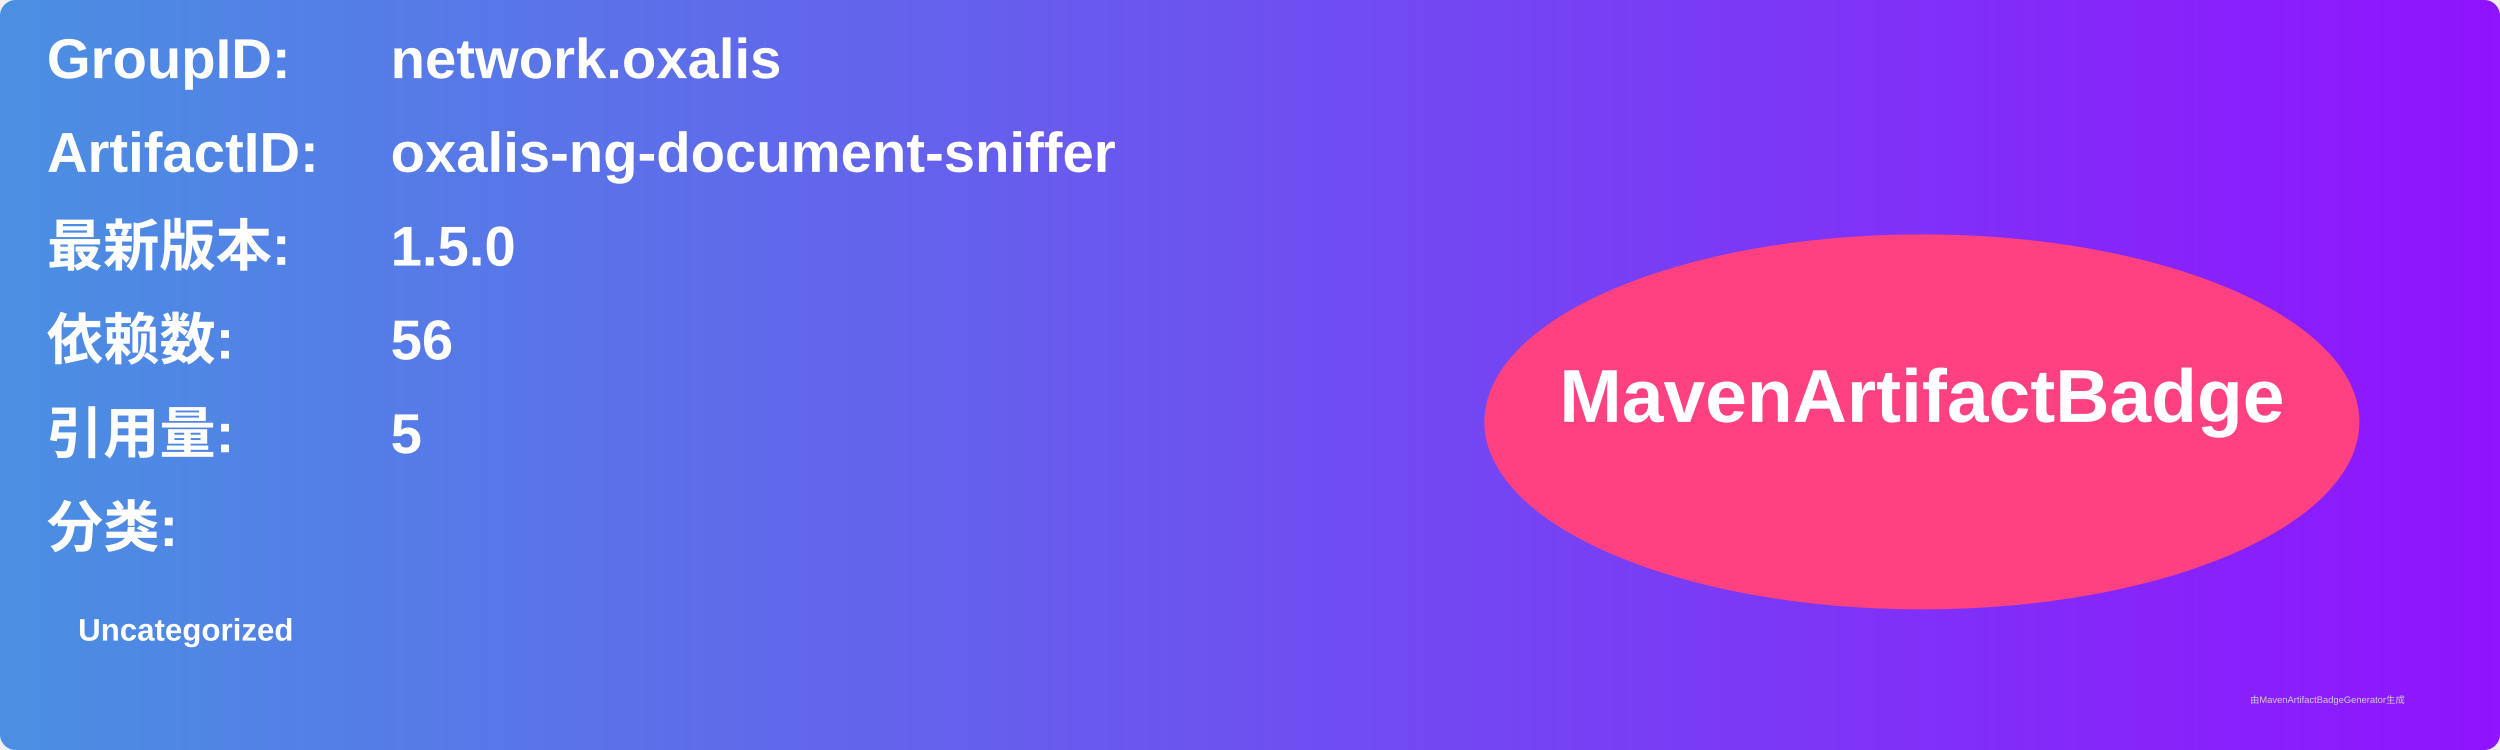
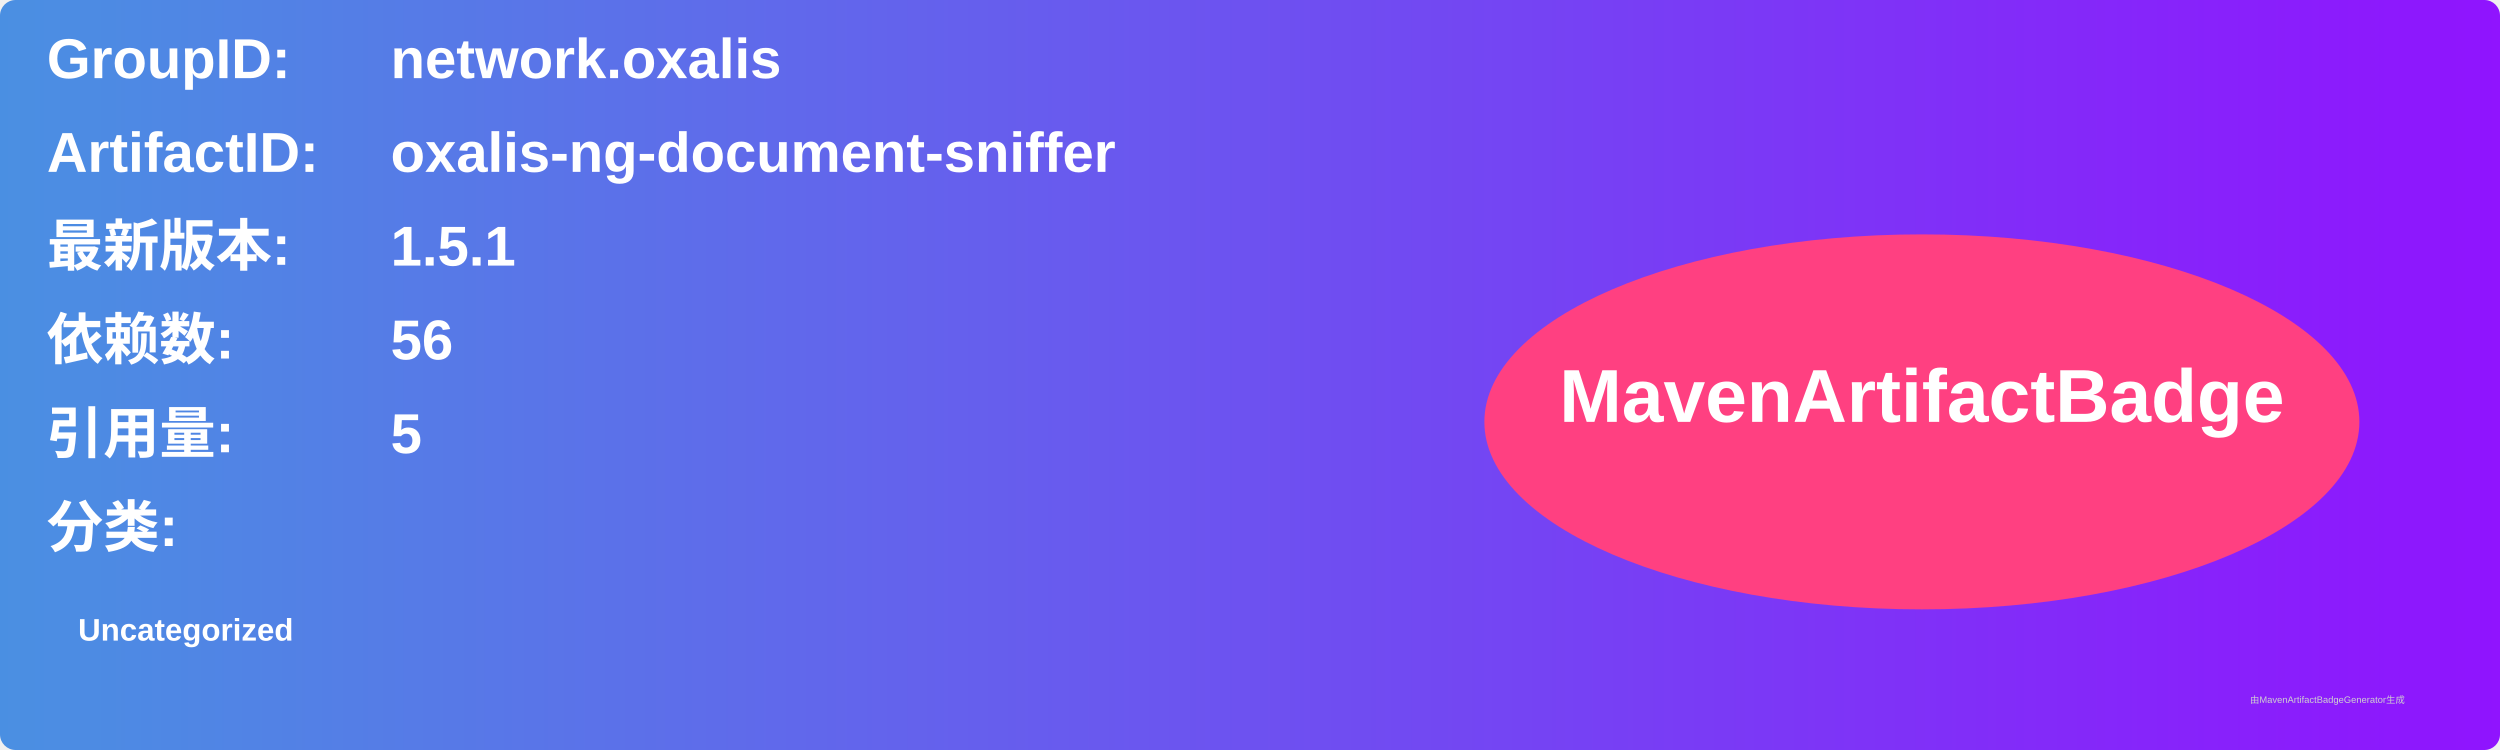
<svg xmlns="http://www.w3.org/2000/svg" width="800" height="240" viewBox="0 0 800 240">
  <linearGradient id="grad" x1="0%" y1="0%" x2="100%" y2="0%">
    <stop offset="0%" stop-color="#4a90e2" />
    <stop offset="100%" stop-color="#9013fe" />
  </linearGradient>
  <rect width="100%" height="100%" rx="5" ry="5" fill="url(#grad)" />
  <g transform="translate(15, 15)">
    <text x="0" y="10" font-family="Arial" font-size="18" fill="white" font-weight="bold" width="260">GroupID:</text>
    <text x="110" y="10" font-family="Arial" font-size="18" fill="white" font-weight="bold" width="460">network.oxalis</text>
    <text x="0" y="40" font-family="Arial" font-size="18" fill="white" font-weight="bold" width="260">ArtifactID:</text>
    <text x="110" y="40" font-family="Arial" font-size="18" fill="white" font-weight="bold" width="460">oxalis-ng-document-sniffer</text>
    <text x="0" y="70" font-family="Arial" font-size="18" fill="white" font-weight="bold">最新版本:</text>
    <text x="110" y="70" font-family="Arial" font-size="18" fill="white" font-weight="bold">
-       <tspan font-weight="bold">1.5.0</tspan>
+       <tspan font-weight="bold">1.5.1</tspan>
    </text>
    <text x="0" y="100" font-family="Arial" font-size="18" fill="white" font-weight="bold">依赖数: </text>
    <text x="110" y="100" font-family="Arial" font-size="18" fill="white">
      <tspan font-weight="bold">56</tspan>
    </text>
    <text x="0" y="130" font-family="Arial" font-size="18" fill="white" font-weight="bold">引用量: </text>
    <text x="110" y="130" font-family="Arial" font-size="18" fill="white">
      <tspan font-weight="bold">5</tspan>
    </text>
    <text x="0" y="160" font-family="Arial" font-size="18" fill="white" font-weight="bold">分类:</text>
    <text x="10" y="190" font-family="Arial" font-size="10" fill="white">
      <tspan font-weight="bold">Uncategorized</tspan>
    </text>
    <ellipse cx="600" cy="120" rx="140" ry="60" fill="#ff4081" />
    <text x="600" y="120" text-anchor="middle" font-family="Arial" font-size="24" fill="white" font-weight="bold">MavenArtifactBadge</text>
  </g>
  <text x="720" y="225" font-family="Arial" font-size="3" fill="#d0d0d0">由MavenArtifactBadgeGenerator生成</text>
</svg>
